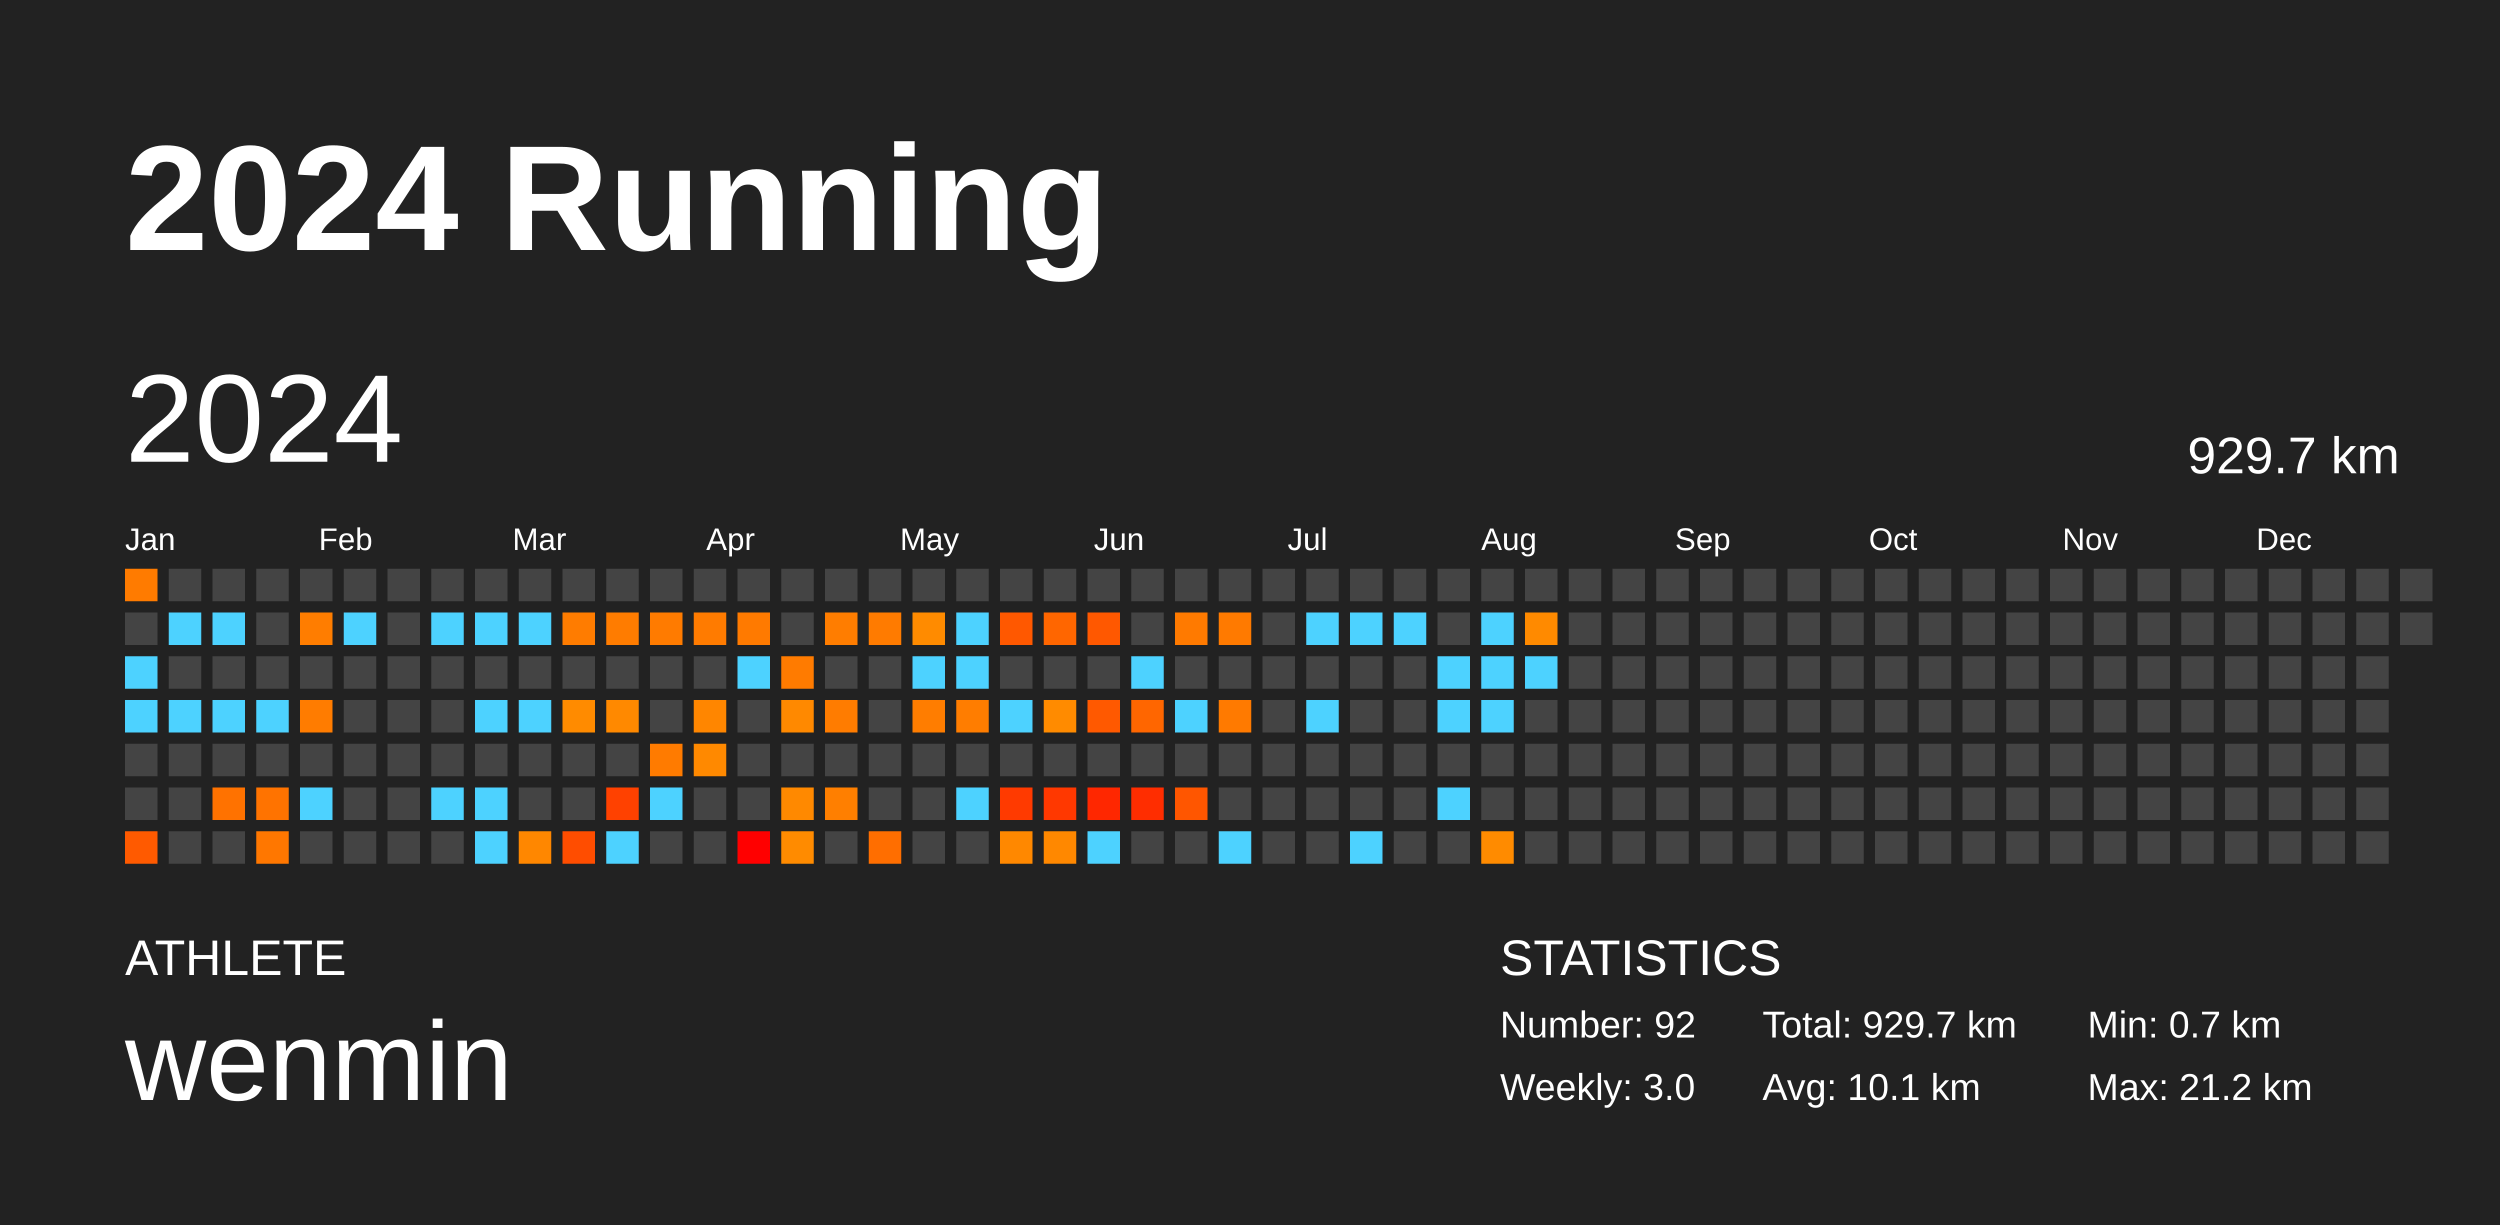
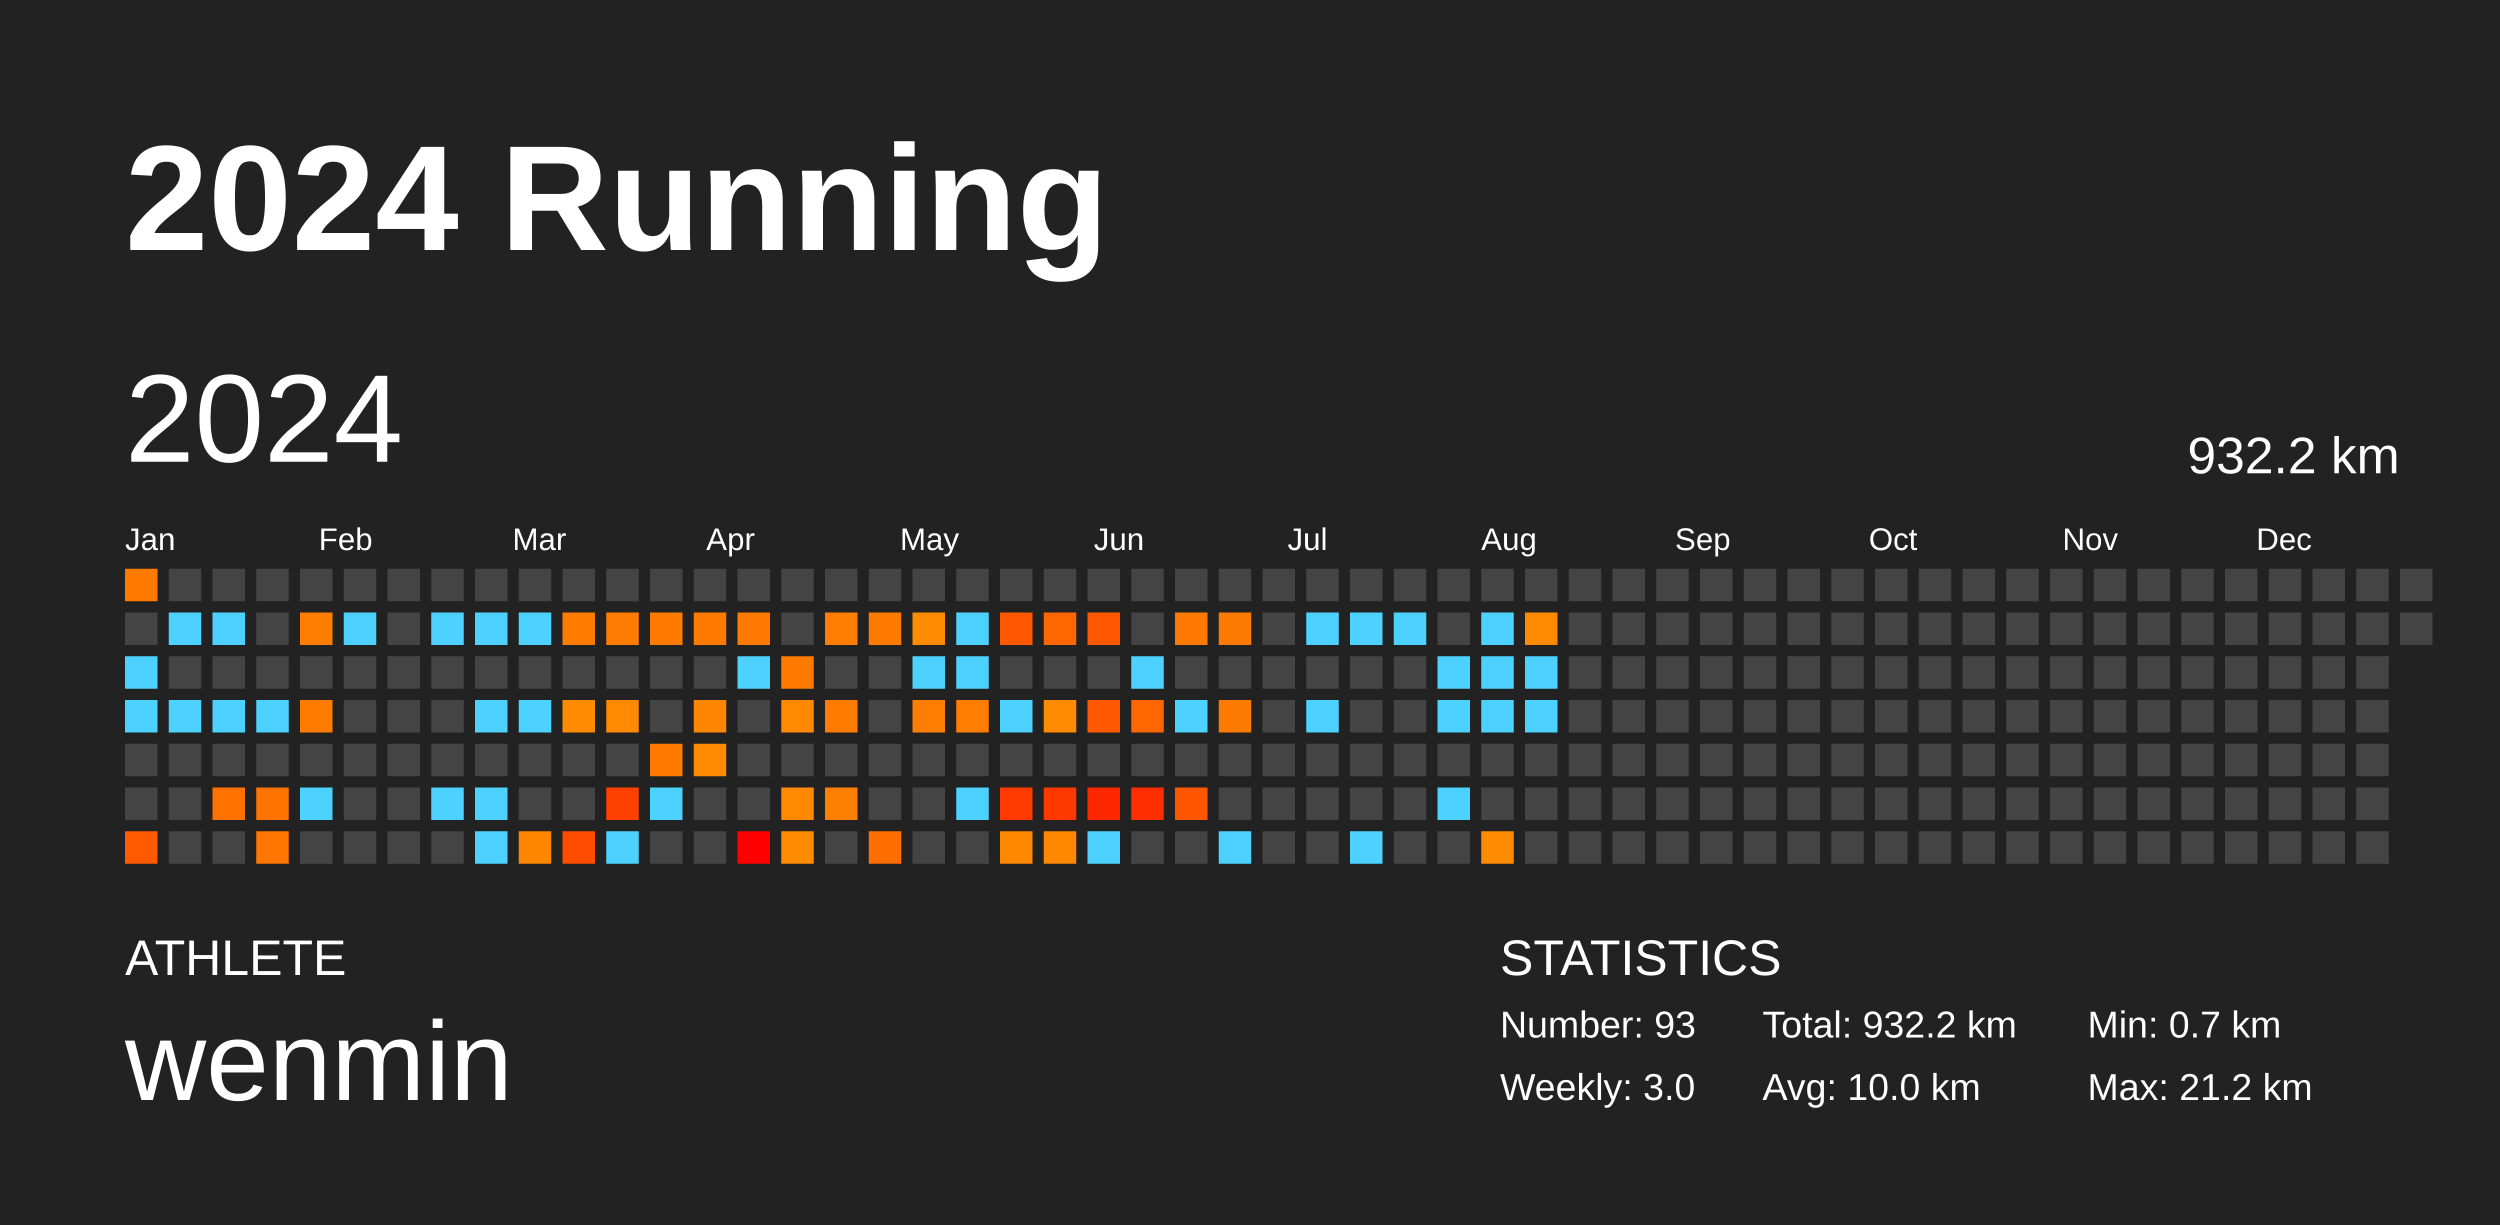
<svg xmlns="http://www.w3.org/2000/svg" baseProfile="full" height="98mm" version="1.1" viewBox="0,0,200,98" width="200mm">
  <defs />
  <rect fill="#222222" height="98" width="200" x="0" y="0" />
  <text fill="#FFFFFF" style="font-size:12px; font-family:Arial; font-weight:bold;" x="10" y="20">2024 Running</text>
  <text fill="#FFFFFF" style="font-size:4px; font-family:Arial" x="10" y="78">ATHLETE</text>
  <text fill="#FFFFFF" style="font-size:9px; font-family:Arial" x="10" y="88">wenmin</text>
  <text fill="#FFFFFF" style="font-size:4px; font-family:Arial" x="120" y="78">STATISTICS</text>
-   <text fill="#FFFFFF" style="font-size:3px; font-family:Arial" x="120" y="83">Number: 92</text>
+   <text fill="#FFFFFF" style="font-size:3px; font-family:Arial" x="120" y="83">Number: 93</text>
  <text fill="#FFFFFF" style="font-size:3px; font-family:Arial" x="120" y="88">Weekly: 3.0</text>
-   <text fill="#FFFFFF" style="font-size:3px; font-family:Arial" x="141" y="83">Total: 929.7 km</text>
-   <text fill="#FFFFFF" style="font-size:3px; font-family:Arial" x="141" y="88">Avg: 10.1 km</text>
+   <text fill="#FFFFFF" style="font-size:3px; font-family:Arial" x="141" y="83">Total: 932.2 km</text>
+   <text fill="#FFFFFF" style="font-size:3px; font-family:Arial" x="141" y="88">Avg: 10.0 km</text>
  <text fill="#FFFFFF" style="font-size:3px; font-family:Arial" x="167" y="83">Min: 0.7 km</text>
  <text fill="#FFFFFF" style="font-size:3px; font-family:Arial" x="167" y="88">Max: 21.2 km</text>
  <text dominant-baseline="hanging" fill="#FFFFFF" style="font-size:10.0px; font-family:Arial;" x="10" y="30">2024</text>
-   <text dominant-baseline="hanging" fill="#FFFFFF" style="font-size:4.125px; font-family:Arial;" x="175" y="35">929.7 km</text>
+   <text dominant-baseline="hanging" fill="#FFFFFF" style="font-size:4.125px; font-family:Arial;" x="175" y="35">932.2 km</text>
  <text fill="#FFFFFF" style="font-size:2.5px; font-family:Arial" x="10.0" y="44">Jan</text>
  <text fill="#FFFFFF" style="font-size:2.5px; font-family:Arial" x="25.5" y="44">Feb</text>
  <text fill="#FFFFFF" style="font-size:2.5px; font-family:Arial" x="41.0" y="44">Mar</text>
  <text fill="#FFFFFF" style="font-size:2.5px; font-family:Arial" x="56.5" y="44">Apr</text>
  <text fill="#FFFFFF" style="font-size:2.5px; font-family:Arial" x="72.0" y="44">May</text>
  <text fill="#FFFFFF" style="font-size:2.5px; font-family:Arial" x="87.5" y="44">Jun</text>
  <text fill="#FFFFFF" style="font-size:2.5px; font-family:Arial" x="103.0" y="44">Jul</text>
  <text fill="#FFFFFF" style="font-size:2.5px; font-family:Arial" x="118.5" y="44">Aug</text>
  <text fill="#FFFFFF" style="font-size:2.5px; font-family:Arial" x="134.0" y="44">Sep</text>
  <text fill="#FFFFFF" style="font-size:2.5px; font-family:Arial" x="149.5" y="44">Oct</text>
  <text fill="#FFFFFF" style="font-size:2.5px; font-family:Arial" x="165.0" y="44">Nov</text>
  <text fill="#FFFFFF" style="font-size:2.5px; font-family:Arial" x="180.5" y="44">Dec</text>
  <rect fill="#ff7b00" height="2.6" width="2.6" x="10.0" y="45.5" />
  <rect fill="#444444" height="2.6" width="2.6" x="10.0" y="49.0" />
  <rect fill="#4dd2ff" height="2.6" width="2.6" x="10.0" y="52.5" />
  <rect fill="#4dd2ff" height="2.6" width="2.6" x="10.0" y="56.0" />
  <rect fill="#444444" height="2.6" width="2.6" x="10.0" y="59.5" />
  <rect fill="#444444" height="2.6" width="2.6" x="10.0" y="63.0" />
  <rect fill="#ff5a00" height="2.6" width="2.6" x="10.0" y="66.5" />
  <rect fill="#444444" height="2.6" width="2.6" x="13.5" y="45.5" />
  <rect fill="#4dd2ff" height="2.6" width="2.6" x="13.5" y="49.0" />
  <rect fill="#444444" height="2.6" width="2.6" x="13.5" y="52.5" />
  <rect fill="#4dd2ff" height="2.6" width="2.6" x="13.5" y="56.0" />
  <rect fill="#444444" height="2.6" width="2.6" x="13.5" y="59.5" />
  <rect fill="#444444" height="2.6" width="2.6" x="13.5" y="63.0" />
  <rect fill="#444444" height="2.6" width="2.6" x="13.5" y="66.5" />
  <rect fill="#444444" height="2.6" width="2.6" x="17.0" y="45.5" />
  <rect fill="#4dd2ff" height="2.6" width="2.6" x="17.0" y="49.0" />
  <rect fill="#444444" height="2.6" width="2.6" x="17.0" y="52.5" />
  <rect fill="#4dd2ff" height="2.6" width="2.6" x="17.0" y="56.0" />
  <rect fill="#444444" height="2.6" width="2.6" x="17.0" y="59.5" />
  <rect fill="#ff7200" height="2.6" width="2.6" x="17.0" y="63.0" />
  <rect fill="#444444" height="2.6" width="2.6" x="17.0" y="66.5" />
  <rect fill="#444444" height="2.6" width="2.6" x="20.5" y="45.5" />
  <rect fill="#444444" height="2.6" width="2.6" x="20.5" y="49.0" />
  <rect fill="#444444" height="2.6" width="2.6" x="20.5" y="52.5" />
  <rect fill="#4dd2ff" height="2.6" width="2.6" x="20.5" y="56.0" />
  <rect fill="#444444" height="2.6" width="2.6" x="20.5" y="59.5" />
  <rect fill="#ff7300" height="2.6" width="2.6" x="20.5" y="63.0" />
  <rect fill="#ff7700" height="2.6" width="2.6" x="20.5" y="66.5" />
  <rect fill="#444444" height="2.6" width="2.6" x="24.0" y="45.5" />
  <rect fill="#ff7d00" height="2.6" width="2.6" x="24.0" y="49.0" />
  <rect fill="#444444" height="2.6" width="2.6" x="24.0" y="52.5" />
  <rect fill="#ff7c00" height="2.6" width="2.6" x="24.0" y="56.0" />
  <rect fill="#444444" height="2.6" width="2.6" x="24.0" y="59.5" />
  <rect fill="#4dd2ff" height="2.6" width="2.6" x="24.0" y="63.0" />
  <rect fill="#444444" height="2.6" width="2.6" x="24.0" y="66.5" />
  <rect fill="#444444" height="2.6" width="2.6" x="27.5" y="45.5" />
  <rect fill="#4dd2ff" height="2.6" width="2.6" x="27.5" y="49.0" />
  <rect fill="#444444" height="2.6" width="2.6" x="27.5" y="52.5" />
  <rect fill="#444444" height="2.6" width="2.6" x="27.5" y="56.0" />
  <rect fill="#444444" height="2.6" width="2.6" x="27.5" y="59.5" />
  <rect fill="#444444" height="2.6" width="2.6" x="27.5" y="63.0" />
  <rect fill="#444444" height="2.6" width="2.6" x="27.5" y="66.5" />
  <rect fill="#444444" height="2.6" width="2.6" x="31.0" y="45.5" />
  <rect fill="#444444" height="2.6" width="2.6" x="31.0" y="49.0" />
  <rect fill="#444444" height="2.6" width="2.6" x="31.0" y="52.5" />
  <rect fill="#444444" height="2.6" width="2.6" x="31.0" y="56.0" />
  <rect fill="#444444" height="2.6" width="2.6" x="31.0" y="59.5" />
  <rect fill="#444444" height="2.6" width="2.6" x="31.0" y="63.0" />
  <rect fill="#444444" height="2.6" width="2.6" x="31.0" y="66.5" />
  <rect fill="#444444" height="2.6" width="2.6" x="34.5" y="45.5" />
  <rect fill="#4dd2ff" height="2.6" width="2.6" x="34.5" y="49.0" />
  <rect fill="#444444" height="2.6" width="2.6" x="34.5" y="52.5" />
  <rect fill="#444444" height="2.6" width="2.6" x="34.5" y="56.0" />
  <rect fill="#444444" height="2.6" width="2.6" x="34.5" y="59.5" />
  <rect fill="#4dd2ff" height="2.6" width="2.6" x="34.5" y="63.0" />
  <rect fill="#444444" height="2.6" width="2.6" x="34.5" y="66.5" />
  <rect fill="#444444" height="2.6" width="2.6" x="38.0" y="45.5" />
  <rect fill="#4dd2ff" height="2.6" width="2.6" x="38.0" y="49.0" />
  <rect fill="#444444" height="2.6" width="2.6" x="38.0" y="52.5" />
  <rect fill="#4dd2ff" height="2.6" width="2.6" x="38.0" y="56.0" />
  <rect fill="#444444" height="2.6" width="2.6" x="38.0" y="59.5" />
  <rect fill="#4dd2ff" height="2.6" width="2.6" x="38.0" y="63.0" />
  <rect fill="#4dd2ff" height="2.6" width="2.6" x="38.0" y="66.5" />
  <rect fill="#444444" height="2.6" width="2.6" x="41.5" y="45.5" />
  <rect fill="#4dd2ff" height="2.6" width="2.6" x="41.5" y="49.0" />
  <rect fill="#444444" height="2.6" width="2.6" x="41.5" y="52.5" />
  <rect fill="#4dd2ff" height="2.6" width="2.6" x="41.5" y="56.0" />
  <rect fill="#444444" height="2.6" width="2.6" x="41.5" y="59.5" />
  <rect fill="#444444" height="2.6" width="2.6" x="41.5" y="63.0" />
  <rect fill="#ff8700" height="2.6" width="2.6" x="41.5" y="66.5" />
  <rect fill="#444444" height="2.6" width="2.6" x="45.0" y="45.5" />
  <rect fill="#ff7c00" height="2.6" width="2.6" x="45.0" y="49.0" />
  <rect fill="#444444" height="2.6" width="2.6" x="45.0" y="52.5" />
  <rect fill="#ff8b00" height="2.6" width="2.6" x="45.0" y="56.0" />
  <rect fill="#444444" height="2.6" width="2.6" x="45.0" y="59.5" />
  <rect fill="#444444" height="2.6" width="2.6" x="45.0" y="63.0" />
  <rect fill="#ff4d00" height="2.6" width="2.6" x="45.0" y="66.5" />
  <rect fill="#444444" height="2.6" width="2.6" x="48.5" y="45.5" />
  <rect fill="#ff7c00" height="2.6" width="2.6" x="48.5" y="49.0" />
  <rect fill="#444444" height="2.6" width="2.6" x="48.5" y="52.5" />
  <rect fill="#ff8900" height="2.6" width="2.6" x="48.5" y="56.0" />
  <rect fill="#444444" height="2.6" width="2.6" x="48.5" y="59.5" />
  <rect fill="#ff4100" height="2.6" width="2.6" x="48.5" y="63.0" />
  <rect fill="#4dd2ff" height="2.6" width="2.6" x="48.5" y="66.5" />
  <rect fill="#444444" height="2.6" width="2.6" x="52.0" y="45.5" />
  <rect fill="#ff7b00" height="2.6" width="2.6" x="52.0" y="49.0" />
  <rect fill="#444444" height="2.6" width="2.6" x="52.0" y="52.5" />
  <rect fill="#444444" height="2.6" width="2.6" x="52.0" y="56.0" />
  <rect fill="#ff7b00" height="2.6" width="2.6" x="52.0" y="59.5" />
  <rect fill="#4dd2ff" height="2.6" width="2.6" x="52.0" y="63.0" />
  <rect fill="#444444" height="2.6" width="2.6" x="52.0" y="66.5" />
  <rect fill="#444444" height="2.6" width="2.6" x="55.5" y="45.5" />
  <rect fill="#ff7b00" height="2.6" width="2.6" x="55.5" y="49.0" />
  <rect fill="#444444" height="2.6" width="2.6" x="55.5" y="52.5" />
  <rect fill="#ff8600" height="2.6" width="2.6" x="55.5" y="56.0" />
  <rect fill="#ff8900" height="2.6" width="2.6" x="55.5" y="59.5" />
  <rect fill="#444444" height="2.6" width="2.6" x="55.5" y="63.0" />
  <rect fill="#444444" height="2.6" width="2.6" x="55.5" y="66.5" />
  <rect fill="#444444" height="2.6" width="2.6" x="59.0" y="45.5" />
  <rect fill="#ff7a00" height="2.6" width="2.6" x="59.0" y="49.0" />
  <rect fill="#4dd2ff" height="2.6" width="2.6" x="59.0" y="52.5" />
  <rect fill="#444444" height="2.6" width="2.6" x="59.0" y="56.0" />
  <rect fill="#444444" height="2.6" width="2.6" x="59.0" y="59.5" />
  <rect fill="#444444" height="2.6" width="2.6" x="59.0" y="63.0" />
  <rect fill="red" height="2.6" width="2.6" x="59.0" y="66.5" />
  <rect fill="#444444" height="2.6" width="2.6" x="62.5" y="45.5" />
  <rect fill="#444444" height="2.6" width="2.6" x="62.5" y="49.0" />
  <rect fill="#ff7b00" height="2.6" width="2.6" x="62.5" y="52.5" />
  <rect fill="#ff8900" height="2.6" width="2.6" x="62.5" y="56.0" />
  <rect fill="#444444" height="2.6" width="2.6" x="62.5" y="59.5" />
  <rect fill="#ff8900" height="2.6" width="2.6" x="62.5" y="63.0" />
  <rect fill="#ff8b00" height="2.6" width="2.6" x="62.5" y="66.5" />
  <rect fill="#444444" height="2.6" width="2.6" x="66.0" y="45.5" />
  <rect fill="#ff7d00" height="2.6" width="2.6" x="66.0" y="49.0" />
  <rect fill="#444444" height="2.6" width="2.6" x="66.0" y="52.5" />
  <rect fill="#ff7c00" height="2.6" width="2.6" x="66.0" y="56.0" />
  <rect fill="#444444" height="2.6" width="2.6" x="66.0" y="59.5" />
  <rect fill="#ff7f00" height="2.6" width="2.6" x="66.0" y="63.0" />
  <rect fill="#444444" height="2.6" width="2.6" x="66.0" y="66.5" />
  <rect fill="#444444" height="2.6" width="2.6" x="69.5" y="45.5" />
  <rect fill="#ff7b00" height="2.6" width="2.6" x="69.5" y="49.0" />
  <rect fill="#444444" height="2.6" width="2.6" x="69.5" y="52.5" />
  <rect fill="#444444" height="2.6" width="2.6" x="69.5" y="56.0" />
  <rect fill="#444444" height="2.6" width="2.6" x="69.5" y="59.5" />
  <rect fill="#444444" height="2.6" width="2.6" x="69.5" y="63.0" />
  <rect fill="#ff6e00" height="2.6" width="2.6" x="69.5" y="66.5" />
  <rect fill="#444444" height="2.6" width="2.6" x="73.0" y="45.5" />
  <rect fill="#ff8b00" height="2.6" width="2.6" x="73.0" y="49.0" />
  <rect fill="#4dd2ff" height="2.6" width="2.6" x="73.0" y="52.5" />
  <rect fill="#ff7d00" height="2.6" width="2.6" x="73.0" y="56.0" />
  <rect fill="#444444" height="2.6" width="2.6" x="73.0" y="59.5" />
  <rect fill="#444444" height="2.6" width="2.6" x="73.0" y="63.0" />
  <rect fill="#444444" height="2.6" width="2.6" x="73.0" y="66.5" />
  <rect fill="#444444" height="2.6" width="2.6" x="76.5" y="45.5" />
  <rect fill="#4dd2ff" height="2.6" width="2.6" x="76.5" y="49.0" />
  <rect fill="#4dd2ff" height="2.6" width="2.6" x="76.5" y="52.5" />
  <rect fill="#ff7d00" height="2.6" width="2.6" x="76.5" y="56.0" />
  <rect fill="#444444" height="2.6" width="2.6" x="76.5" y="59.5" />
  <rect fill="#4dd2ff" height="2.6" width="2.6" x="76.5" y="63.0" />
  <rect fill="#444444" height="2.6" width="2.6" x="76.5" y="66.5" />
  <rect fill="#444444" height="2.6" width="2.6" x="80.0" y="45.5" />
  <rect fill="#ff5800" height="2.6" width="2.6" x="80.0" y="49.0" />
  <rect fill="#444444" height="2.6" width="2.6" x="80.0" y="52.5" />
  <rect fill="#4dd2ff" height="2.6" width="2.6" x="80.0" y="56.0" />
  <rect fill="#444444" height="2.6" width="2.6" x="80.0" y="59.5" />
  <rect fill="#ff3a00" height="2.6" width="2.6" x="80.0" y="63.0" />
  <rect fill="#ff8800" height="2.6" width="2.6" x="80.0" y="66.5" />
  <rect fill="#444444" height="2.6" width="2.6" x="83.5" y="45.5" />
  <rect fill="#ff6600" height="2.6" width="2.6" x="83.5" y="49.0" />
  <rect fill="#444444" height="2.6" width="2.6" x="83.5" y="52.5" />
  <rect fill="#ff8b00" height="2.6" width="2.6" x="83.5" y="56.0" />
  <rect fill="#444444" height="2.6" width="2.6" x="83.5" y="59.5" />
  <rect fill="#ff3800" height="2.6" width="2.6" x="83.5" y="63.0" />
  <rect fill="#ff8800" height="2.6" width="2.6" x="83.5" y="66.5" />
  <rect fill="#444444" height="2.6" width="2.6" x="87.0" y="45.5" />
  <rect fill="#ff5800" height="2.6" width="2.6" x="87.0" y="49.0" />
  <rect fill="#444444" height="2.6" width="2.6" x="87.0" y="52.5" />
  <rect fill="#ff5900" height="2.6" width="2.6" x="87.0" y="56.0" />
  <rect fill="#444444" height="2.6" width="2.6" x="87.0" y="59.5" />
  <rect fill="#ff2700" height="2.6" width="2.6" x="87.0" y="63.0" />
  <rect fill="#4dd2ff" height="2.6" width="2.6" x="87.0" y="66.5" />
  <rect fill="#444444" height="2.6" width="2.6" x="90.5" y="45.5" />
  <rect fill="#444444" height="2.6" width="2.6" x="90.5" y="49.0" />
  <rect fill="#4dd2ff" height="2.6" width="2.6" x="90.5" y="52.5" />
  <rect fill="#ff6600" height="2.6" width="2.6" x="90.5" y="56.0" />
  <rect fill="#444444" height="2.6" width="2.6" x="90.5" y="59.5" />
  <rect fill="#ff2d00" height="2.6" width="2.6" x="90.5" y="63.0" />
  <rect fill="#444444" height="2.6" width="2.6" x="90.5" y="66.5" />
  <rect fill="#444444" height="2.6" width="2.6" x="94.0" y="45.5" />
  <rect fill="#ff7a00" height="2.6" width="2.6" x="94.0" y="49.0" />
  <rect fill="#444444" height="2.6" width="2.6" x="94.0" y="52.5" />
  <rect fill="#4dd2ff" height="2.6" width="2.6" x="94.0" y="56.0" />
  <rect fill="#444444" height="2.6" width="2.6" x="94.0" y="59.5" />
  <rect fill="#ff5600" height="2.6" width="2.6" x="94.0" y="63.0" />
  <rect fill="#444444" height="2.6" width="2.6" x="94.0" y="66.5" />
  <rect fill="#444444" height="2.6" width="2.6" x="97.5" y="45.5" />
  <rect fill="#ff7a00" height="2.6" width="2.6" x="97.5" y="49.0" />
  <rect fill="#444444" height="2.6" width="2.6" x="97.5" y="52.5" />
  <rect fill="#ff7a00" height="2.6" width="2.6" x="97.5" y="56.0" />
  <rect fill="#444444" height="2.6" width="2.6" x="97.5" y="59.5" />
  <rect fill="#444444" height="2.6" width="2.6" x="97.5" y="63.0" />
  <rect fill="#4dd2ff" height="2.6" width="2.6" x="97.5" y="66.5" />
  <rect fill="#444444" height="2.6" width="2.6" x="101.0" y="45.5" />
  <rect fill="#444444" height="2.6" width="2.6" x="101.0" y="49.0" />
  <rect fill="#444444" height="2.6" width="2.6" x="101.0" y="52.5" />
  <rect fill="#444444" height="2.6" width="2.6" x="101.0" y="56.0" />
  <rect fill="#444444" height="2.6" width="2.6" x="101.0" y="59.5" />
  <rect fill="#444444" height="2.6" width="2.6" x="101.0" y="63.0" />
  <rect fill="#444444" height="2.6" width="2.6" x="101.0" y="66.5" />
  <rect fill="#444444" height="2.6" width="2.6" x="104.5" y="45.5" />
  <rect fill="#4dd2ff" height="2.6" width="2.6" x="104.5" y="49.0" />
  <rect fill="#444444" height="2.6" width="2.6" x="104.5" y="52.5" />
  <rect fill="#4dd2ff" height="2.6" width="2.6" x="104.5" y="56.0" />
  <rect fill="#444444" height="2.6" width="2.6" x="104.5" y="59.5" />
  <rect fill="#444444" height="2.6" width="2.6" x="104.5" y="63.0" />
  <rect fill="#444444" height="2.6" width="2.6" x="104.5" y="66.5" />
  <rect fill="#444444" height="2.6" width="2.6" x="108.0" y="45.5" />
  <rect fill="#4dd2ff" height="2.6" width="2.6" x="108.0" y="49.0" />
  <rect fill="#444444" height="2.6" width="2.6" x="108.0" y="52.5" />
  <rect fill="#444444" height="2.6" width="2.6" x="108.0" y="56.0" />
  <rect fill="#444444" height="2.6" width="2.6" x="108.0" y="59.5" />
  <rect fill="#444444" height="2.6" width="2.6" x="108.0" y="63.0" />
  <rect fill="#4dd2ff" height="2.6" width="2.6" x="108.0" y="66.5" />
  <rect fill="#444444" height="2.6" width="2.6" x="111.5" y="45.5" />
  <rect fill="#4dd2ff" height="2.6" width="2.6" x="111.5" y="49.0" />
  <rect fill="#444444" height="2.6" width="2.6" x="111.5" y="52.5" />
  <rect fill="#444444" height="2.6" width="2.6" x="111.5" y="56.0" />
  <rect fill="#444444" height="2.6" width="2.6" x="111.5" y="59.5" />
  <rect fill="#444444" height="2.6" width="2.6" x="111.5" y="63.0" />
  <rect fill="#444444" height="2.6" width="2.6" x="111.5" y="66.5" />
  <rect fill="#444444" height="2.6" width="2.6" x="115.0" y="45.5" />
  <rect fill="#444444" height="2.6" width="2.6" x="115.0" y="49.0" />
  <rect fill="#4dd2ff" height="2.6" width="2.6" x="115.0" y="52.5" />
  <rect fill="#4dd2ff" height="2.6" width="2.6" x="115.0" y="56.0" />
  <rect fill="#444444" height="2.6" width="2.6" x="115.0" y="59.5" />
  <rect fill="#4dd2ff" height="2.6" width="2.6" x="115.0" y="63.0" />
  <rect fill="#444444" height="2.6" width="2.6" x="115.0" y="66.5" />
  <rect fill="#444444" height="2.6" width="2.6" x="118.5" y="45.5" />
  <rect fill="#4dd2ff" height="2.6" width="2.6" x="118.5" y="49.0" />
  <rect fill="#4dd2ff" height="2.6" width="2.6" x="118.5" y="52.5" />
  <rect fill="#4dd2ff" height="2.6" width="2.6" x="118.5" y="56.0" />
  <rect fill="#444444" height="2.6" width="2.6" x="118.5" y="59.5" />
  <rect fill="#444444" height="2.6" width="2.6" x="118.5" y="63.0" />
  <rect fill="#ff8b00" height="2.6" width="2.6" x="118.5" y="66.5" />
  <rect fill="#444444" height="2.6" width="2.6" x="122.0" y="45.5" />
  <rect fill="#ff8a00" height="2.6" width="2.6" x="122.0" y="49.0" />
  <rect fill="#4dd2ff" height="2.6" width="2.6" x="122.0" y="52.5" />
-   <rect fill="#444444" height="2.6" width="2.6" x="122.0" y="56.0" />
+   <rect fill="#4dd2ff" height="2.6" width="2.6" x="122.0" y="56.0" />
  <rect fill="#444444" height="2.6" width="2.6" x="122.0" y="59.5" />
  <rect fill="#444444" height="2.6" width="2.6" x="122.0" y="63.0" />
  <rect fill="#444444" height="2.6" width="2.6" x="122.0" y="66.5" />
  <rect fill="#444444" height="2.6" width="2.6" x="125.5" y="45.5" />
  <rect fill="#444444" height="2.6" width="2.6" x="125.5" y="49.0" />
  <rect fill="#444444" height="2.6" width="2.6" x="125.5" y="52.5" />
  <rect fill="#444444" height="2.6" width="2.6" x="125.5" y="56.0" />
  <rect fill="#444444" height="2.6" width="2.6" x="125.5" y="59.5" />
  <rect fill="#444444" height="2.6" width="2.6" x="125.5" y="63.0" />
  <rect fill="#444444" height="2.6" width="2.6" x="125.5" y="66.5" />
  <rect fill="#444444" height="2.6" width="2.6" x="129.0" y="45.5" />
  <rect fill="#444444" height="2.6" width="2.6" x="129.0" y="49.0" />
  <rect fill="#444444" height="2.6" width="2.6" x="129.0" y="52.5" />
  <rect fill="#444444" height="2.6" width="2.6" x="129.0" y="56.0" />
  <rect fill="#444444" height="2.6" width="2.6" x="129.0" y="59.5" />
  <rect fill="#444444" height="2.6" width="2.6" x="129.0" y="63.0" />
  <rect fill="#444444" height="2.6" width="2.6" x="129.0" y="66.5" />
  <rect fill="#444444" height="2.6" width="2.6" x="132.5" y="45.5" />
  <rect fill="#444444" height="2.6" width="2.6" x="132.5" y="49.0" />
  <rect fill="#444444" height="2.6" width="2.6" x="132.5" y="52.5" />
  <rect fill="#444444" height="2.6" width="2.6" x="132.5" y="56.0" />
  <rect fill="#444444" height="2.6" width="2.6" x="132.5" y="59.5" />
  <rect fill="#444444" height="2.6" width="2.6" x="132.5" y="63.0" />
  <rect fill="#444444" height="2.6" width="2.6" x="132.5" y="66.5" />
  <rect fill="#444444" height="2.6" width="2.6" x="136.0" y="45.5" />
  <rect fill="#444444" height="2.6" width="2.6" x="136.0" y="49.0" />
  <rect fill="#444444" height="2.6" width="2.6" x="136.0" y="52.5" />
  <rect fill="#444444" height="2.6" width="2.6" x="136.0" y="56.0" />
  <rect fill="#444444" height="2.6" width="2.6" x="136.0" y="59.5" />
  <rect fill="#444444" height="2.6" width="2.6" x="136.0" y="63.0" />
  <rect fill="#444444" height="2.6" width="2.6" x="136.0" y="66.5" />
  <rect fill="#444444" height="2.6" width="2.6" x="139.5" y="45.5" />
  <rect fill="#444444" height="2.6" width="2.6" x="139.5" y="49.0" />
  <rect fill="#444444" height="2.6" width="2.6" x="139.5" y="52.5" />
  <rect fill="#444444" height="2.6" width="2.6" x="139.5" y="56.0" />
  <rect fill="#444444" height="2.6" width="2.6" x="139.5" y="59.5" />
  <rect fill="#444444" height="2.6" width="2.6" x="139.5" y="63.0" />
  <rect fill="#444444" height="2.6" width="2.6" x="139.5" y="66.5" />
  <rect fill="#444444" height="2.6" width="2.6" x="143.0" y="45.5" />
  <rect fill="#444444" height="2.6" width="2.6" x="143.0" y="49.0" />
  <rect fill="#444444" height="2.6" width="2.6" x="143.0" y="52.5" />
  <rect fill="#444444" height="2.6" width="2.6" x="143.0" y="56.0" />
  <rect fill="#444444" height="2.6" width="2.6" x="143.0" y="59.5" />
  <rect fill="#444444" height="2.6" width="2.6" x="143.0" y="63.0" />
  <rect fill="#444444" height="2.6" width="2.6" x="143.0" y="66.5" />
  <rect fill="#444444" height="2.6" width="2.6" x="146.5" y="45.5" />
  <rect fill="#444444" height="2.6" width="2.6" x="146.5" y="49.0" />
  <rect fill="#444444" height="2.6" width="2.6" x="146.5" y="52.5" />
  <rect fill="#444444" height="2.6" width="2.6" x="146.5" y="56.0" />
  <rect fill="#444444" height="2.6" width="2.6" x="146.5" y="59.5" />
  <rect fill="#444444" height="2.6" width="2.6" x="146.5" y="63.0" />
  <rect fill="#444444" height="2.6" width="2.6" x="146.5" y="66.5" />
  <rect fill="#444444" height="2.6" width="2.6" x="150.0" y="45.5" />
  <rect fill="#444444" height="2.6" width="2.6" x="150.0" y="49.0" />
  <rect fill="#444444" height="2.6" width="2.6" x="150.0" y="52.5" />
  <rect fill="#444444" height="2.6" width="2.6" x="150.0" y="56.0" />
  <rect fill="#444444" height="2.6" width="2.6" x="150.0" y="59.5" />
  <rect fill="#444444" height="2.6" width="2.6" x="150.0" y="63.0" />
  <rect fill="#444444" height="2.6" width="2.6" x="150.0" y="66.5" />
  <rect fill="#444444" height="2.6" width="2.6" x="153.5" y="45.5" />
  <rect fill="#444444" height="2.6" width="2.6" x="153.5" y="49.0" />
  <rect fill="#444444" height="2.6" width="2.6" x="153.5" y="52.5" />
  <rect fill="#444444" height="2.6" width="2.6" x="153.5" y="56.0" />
  <rect fill="#444444" height="2.6" width="2.6" x="153.5" y="59.5" />
  <rect fill="#444444" height="2.6" width="2.6" x="153.5" y="63.0" />
  <rect fill="#444444" height="2.6" width="2.6" x="153.5" y="66.5" />
  <rect fill="#444444" height="2.6" width="2.6" x="157.0" y="45.5" />
  <rect fill="#444444" height="2.6" width="2.6" x="157.0" y="49.0" />
  <rect fill="#444444" height="2.6" width="2.6" x="157.0" y="52.5" />
  <rect fill="#444444" height="2.6" width="2.6" x="157.0" y="56.0" />
  <rect fill="#444444" height="2.6" width="2.6" x="157.0" y="59.5" />
  <rect fill="#444444" height="2.6" width="2.6" x="157.0" y="63.0" />
  <rect fill="#444444" height="2.6" width="2.6" x="157.0" y="66.5" />
  <rect fill="#444444" height="2.6" width="2.6" x="160.5" y="45.5" />
  <rect fill="#444444" height="2.6" width="2.6" x="160.5" y="49.0" />
  <rect fill="#444444" height="2.6" width="2.6" x="160.5" y="52.5" />
  <rect fill="#444444" height="2.6" width="2.6" x="160.5" y="56.0" />
  <rect fill="#444444" height="2.6" width="2.6" x="160.5" y="59.5" />
  <rect fill="#444444" height="2.6" width="2.6" x="160.5" y="63.0" />
  <rect fill="#444444" height="2.6" width="2.6" x="160.5" y="66.5" />
  <rect fill="#444444" height="2.6" width="2.6" x="164.0" y="45.5" />
  <rect fill="#444444" height="2.6" width="2.6" x="164.0" y="49.0" />
  <rect fill="#444444" height="2.6" width="2.6" x="164.0" y="52.5" />
  <rect fill="#444444" height="2.6" width="2.6" x="164.0" y="56.0" />
  <rect fill="#444444" height="2.6" width="2.6" x="164.0" y="59.5" />
  <rect fill="#444444" height="2.6" width="2.6" x="164.0" y="63.0" />
  <rect fill="#444444" height="2.6" width="2.6" x="164.0" y="66.5" />
  <rect fill="#444444" height="2.6" width="2.6" x="167.5" y="45.5" />
  <rect fill="#444444" height="2.6" width="2.6" x="167.5" y="49.0" />
  <rect fill="#444444" height="2.6" width="2.6" x="167.5" y="52.5" />
  <rect fill="#444444" height="2.6" width="2.6" x="167.5" y="56.0" />
  <rect fill="#444444" height="2.6" width="2.6" x="167.5" y="59.5" />
  <rect fill="#444444" height="2.6" width="2.6" x="167.5" y="63.0" />
  <rect fill="#444444" height="2.6" width="2.6" x="167.5" y="66.5" />
  <rect fill="#444444" height="2.6" width="2.6" x="171.0" y="45.5" />
  <rect fill="#444444" height="2.6" width="2.6" x="171.0" y="49.0" />
  <rect fill="#444444" height="2.6" width="2.6" x="171.0" y="52.5" />
  <rect fill="#444444" height="2.6" width="2.6" x="171.0" y="56.0" />
  <rect fill="#444444" height="2.6" width="2.6" x="171.0" y="59.5" />
  <rect fill="#444444" height="2.6" width="2.6" x="171.0" y="63.0" />
  <rect fill="#444444" height="2.6" width="2.6" x="171.0" y="66.5" />
  <rect fill="#444444" height="2.6" width="2.6" x="174.5" y="45.5" />
  <rect fill="#444444" height="2.6" width="2.6" x="174.5" y="49.0" />
  <rect fill="#444444" height="2.6" width="2.6" x="174.5" y="52.5" />
  <rect fill="#444444" height="2.6" width="2.6" x="174.5" y="56.0" />
  <rect fill="#444444" height="2.6" width="2.6" x="174.5" y="59.5" />
  <rect fill="#444444" height="2.6" width="2.6" x="174.5" y="63.0" />
  <rect fill="#444444" height="2.6" width="2.6" x="174.5" y="66.5" />
  <rect fill="#444444" height="2.6" width="2.6" x="178.0" y="45.5" />
  <rect fill="#444444" height="2.6" width="2.6" x="178.0" y="49.0" />
  <rect fill="#444444" height="2.6" width="2.6" x="178.0" y="52.5" />
  <rect fill="#444444" height="2.6" width="2.6" x="178.0" y="56.0" />
  <rect fill="#444444" height="2.6" width="2.6" x="178.0" y="59.5" />
  <rect fill="#444444" height="2.6" width="2.6" x="178.0" y="63.0" />
  <rect fill="#444444" height="2.6" width="2.6" x="178.0" y="66.5" />
  <rect fill="#444444" height="2.6" width="2.6" x="181.5" y="45.5" />
  <rect fill="#444444" height="2.6" width="2.6" x="181.5" y="49.0" />
  <rect fill="#444444" height="2.6" width="2.6" x="181.5" y="52.5" />
  <rect fill="#444444" height="2.6" width="2.6" x="181.5" y="56.0" />
  <rect fill="#444444" height="2.6" width="2.6" x="181.5" y="59.5" />
  <rect fill="#444444" height="2.6" width="2.6" x="181.5" y="63.0" />
  <rect fill="#444444" height="2.6" width="2.6" x="181.5" y="66.5" />
  <rect fill="#444444" height="2.6" width="2.6" x="185.0" y="45.5" />
  <rect fill="#444444" height="2.6" width="2.6" x="185.0" y="49.0" />
  <rect fill="#444444" height="2.6" width="2.6" x="185.0" y="52.5" />
  <rect fill="#444444" height="2.6" width="2.6" x="185.0" y="56.0" />
  <rect fill="#444444" height="2.6" width="2.6" x="185.0" y="59.5" />
  <rect fill="#444444" height="2.6" width="2.6" x="185.0" y="63.0" />
  <rect fill="#444444" height="2.6" width="2.6" x="185.0" y="66.5" />
  <rect fill="#444444" height="2.6" width="2.6" x="188.5" y="45.5" />
  <rect fill="#444444" height="2.6" width="2.6" x="188.5" y="49.0" />
  <rect fill="#444444" height="2.6" width="2.6" x="188.5" y="52.5" />
  <rect fill="#444444" height="2.6" width="2.6" x="188.5" y="56.0" />
  <rect fill="#444444" height="2.6" width="2.6" x="188.5" y="59.5" />
  <rect fill="#444444" height="2.6" width="2.6" x="188.5" y="63.0" />
  <rect fill="#444444" height="2.6" width="2.6" x="188.5" y="66.5" />
  <rect fill="#444444" height="2.6" width="2.6" x="192.0" y="45.5" />
  <rect fill="#444444" height="2.6" width="2.6" x="192.0" y="49.0" />
</svg>
